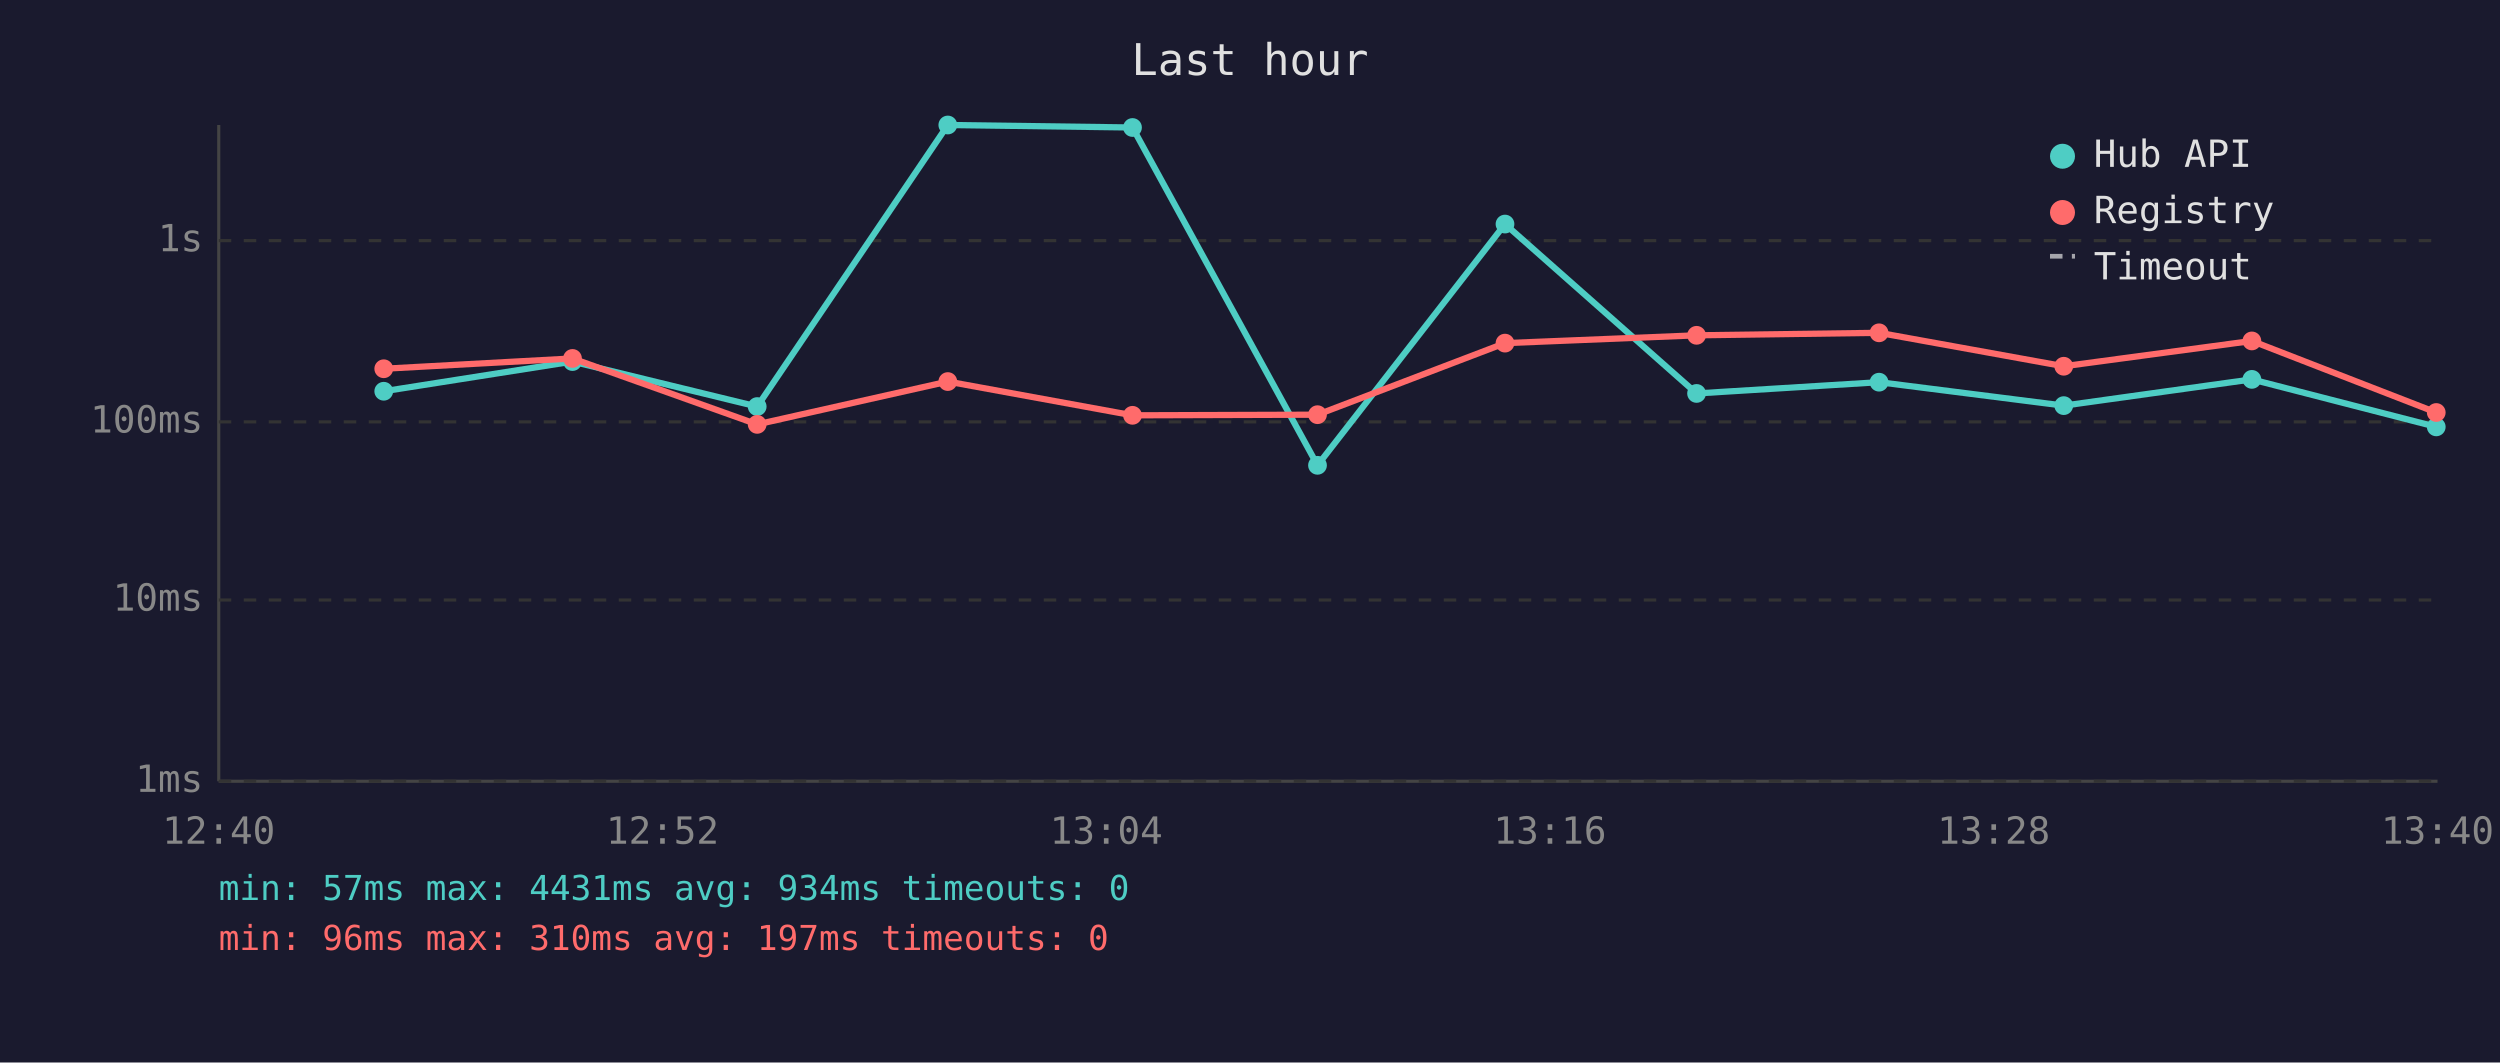
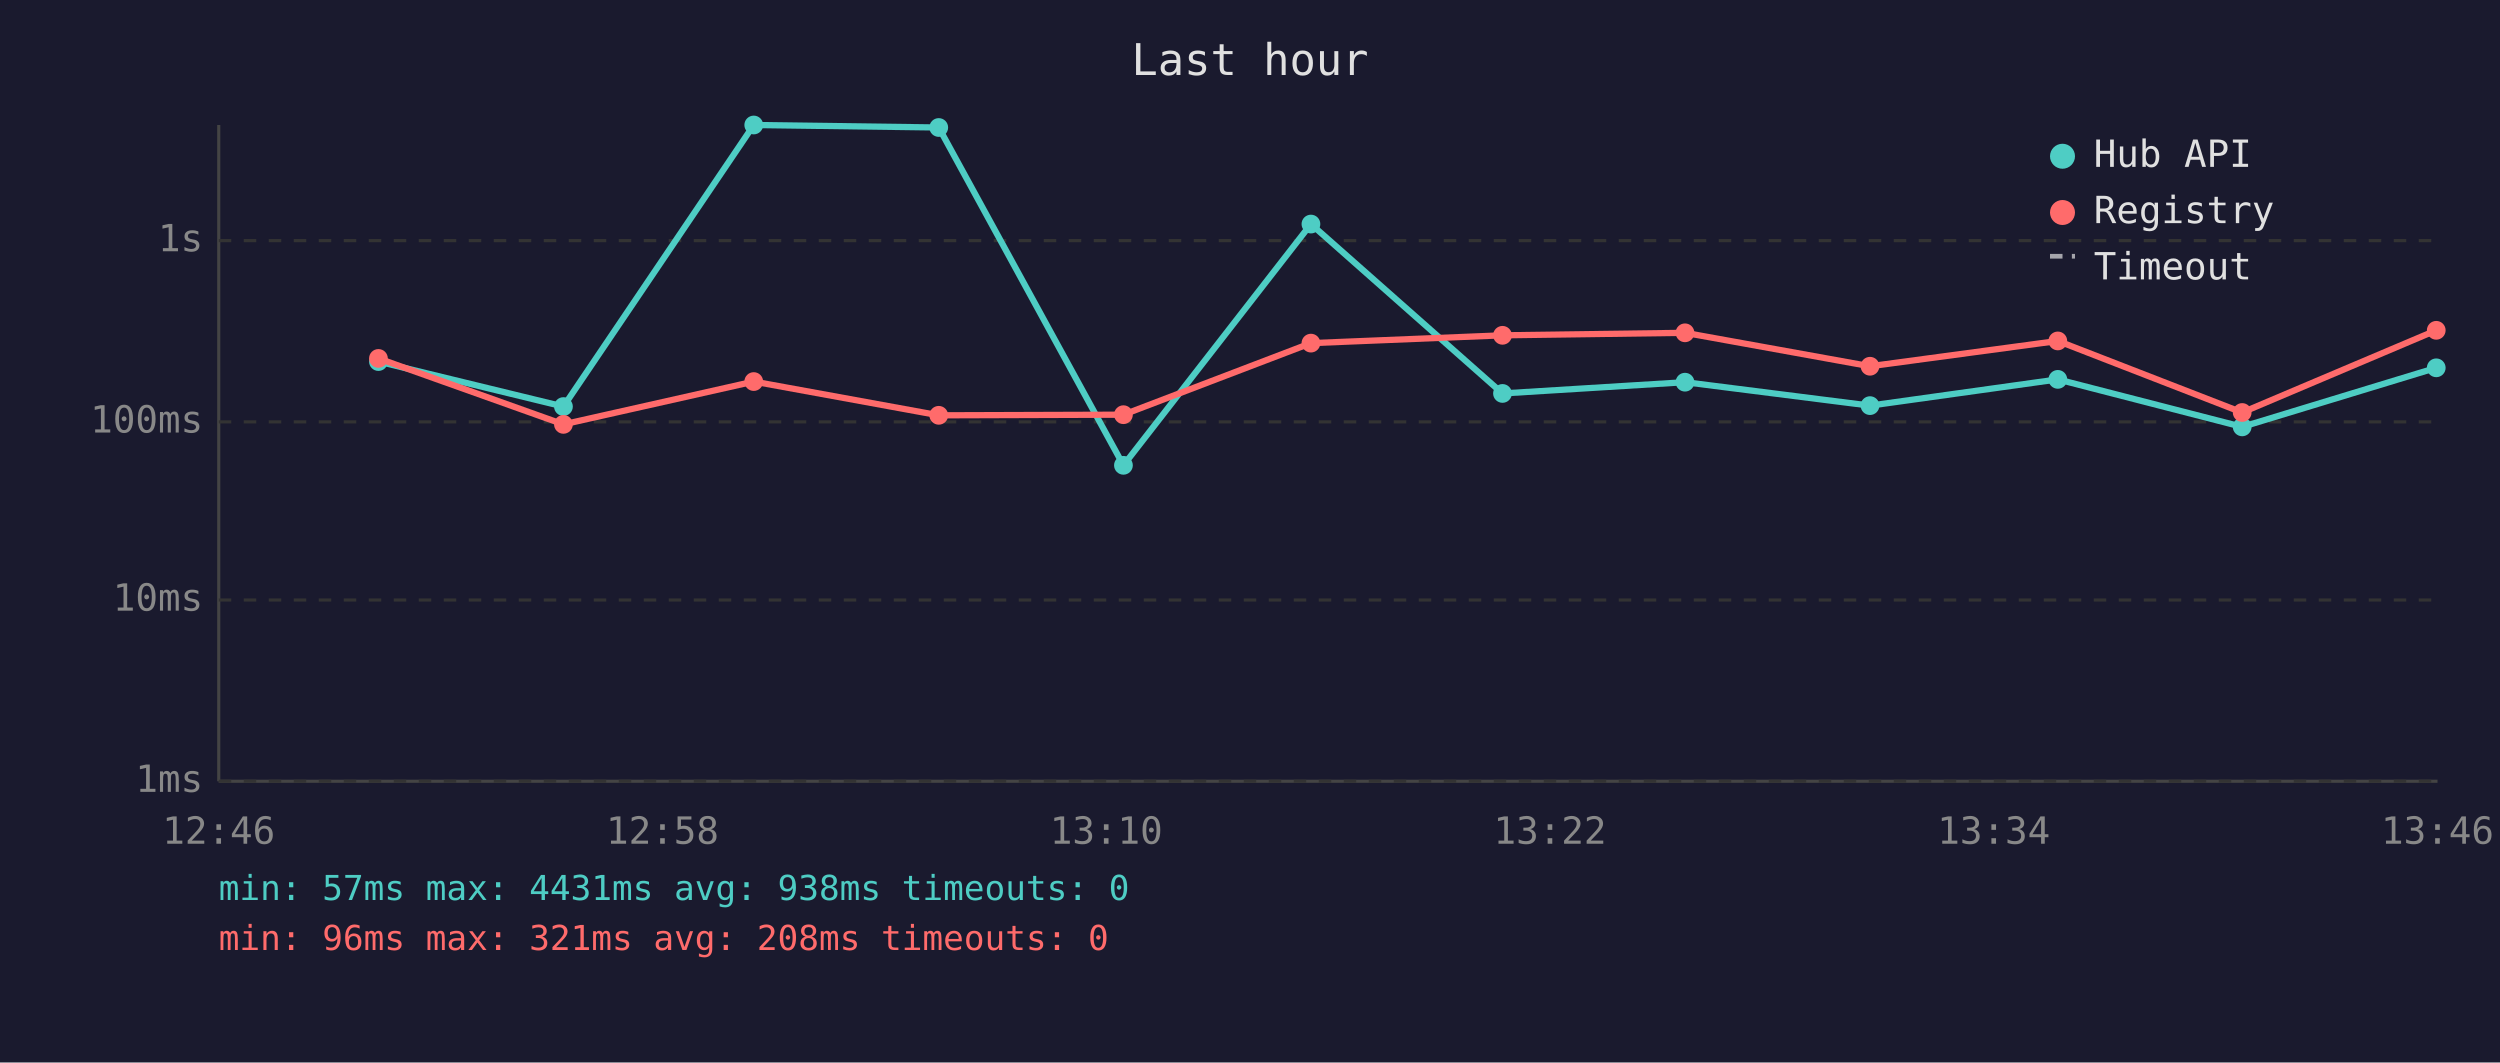
<svg xmlns="http://www.w3.org/2000/svg" viewBox="0 0 800 340" font-family="monospace" font-size="12">
  <rect width="800" height="340" fill="#1a1a2e" />
  <text x="400" y="24" fill="#e0e0e0" font-size="14" text-anchor="middle">Last hour</text>
  <line x1="70" y1="40" x2="70" y2="250" stroke="#444" stroke-width="1" />
  <line x1="70" y1="250" x2="780" y2="250" stroke="#444" stroke-width="1" />
  <line x1="70" y1="250" x2="780" y2="250" stroke="#333" stroke-width="1" stroke-dasharray="4" />
  <text x="65" y="250" fill="#888" text-anchor="end" dominant-baseline="middle">1ms</text>
  <line x1="70" y1="192" x2="780" y2="192" stroke="#333" stroke-width="1" stroke-dasharray="4" />
  <text x="65" y="192" fill="#888" text-anchor="end" dominant-baseline="middle">10ms</text>
  <line x1="70" y1="135" x2="780" y2="135" stroke="#333" stroke-width="1" stroke-dasharray="4" />
  <text x="65" y="135" fill="#888" text-anchor="end" dominant-baseline="middle">100ms</text>
  <line x1="70" y1="77" x2="780" y2="77" stroke="#333" stroke-width="1" stroke-dasharray="4" />
  <text x="65" y="77" fill="#888" text-anchor="end" dominant-baseline="middle">1s</text>
-   <text x="70" y="270" fill="#888" text-anchor="middle">12:40</text>
-   <text x="212" y="270" fill="#888" text-anchor="middle">12:52</text>
-   <text x="354" y="270" fill="#888" text-anchor="middle">13:04</text>
-   <text x="496" y="270" fill="#888" text-anchor="middle">13:16</text>
-   <text x="638" y="270" fill="#888" text-anchor="middle">13:28</text>
-   <text x="780" y="270" fill="#888" text-anchor="middle">13:40</text>
-   <polyline points="122.8,125.2 183.2,115.7 242.3,130.1 303.3,40.0 362.4,40.8 421.6,148.9 481.6,71.7 542.9,125.9 601.3,122.3 660.4,129.8 720.6,121.4 779.6,136.6" fill="none" stroke="#4ecdc4" stroke-width="2" opacity="1" />
-   <circle cx="122.8" cy="125.2" r="3" fill="#4ecdc4" />
-   <circle cx="183.2" cy="115.7" r="3" fill="#4ecdc4" />
-   <circle cx="242.3" cy="130.1" r="3" fill="#4ecdc4" />
-   <circle cx="303.3" cy="40.0" r="3" fill="#4ecdc4" />
-   <circle cx="362.4" cy="40.8" r="3" fill="#4ecdc4" />
-   <circle cx="421.6" cy="148.9" r="3" fill="#4ecdc4" />
-   <circle cx="481.6" cy="71.7" r="3" fill="#4ecdc4" />
-   <circle cx="542.9" cy="125.9" r="3" fill="#4ecdc4" />
-   <circle cx="601.3" cy="122.3" r="3" fill="#4ecdc4" />
-   <circle cx="660.4" cy="129.8" r="3" fill="#4ecdc4" />
-   <circle cx="720.6" cy="121.4" r="3" fill="#4ecdc4" />
-   <circle cx="779.6" cy="136.6" r="3" fill="#4ecdc4" />
-   <polyline points="122.8,118.0 183.2,114.7 242.3,135.8 303.3,122.1 362.4,132.9 421.6,132.7 481.6,109.8 542.9,107.3 601.3,106.5 660.4,117.2 720.6,109.1 779.6,132.0" fill="none" stroke="#ff6b6b" stroke-width="2" opacity="1" />
-   <circle cx="122.8" cy="118.0" r="3" fill="#ff6b6b" />
-   <circle cx="183.2" cy="114.7" r="3" fill="#ff6b6b" />
-   <circle cx="242.3" cy="135.8" r="3" fill="#ff6b6b" />
-   <circle cx="303.3" cy="122.1" r="3" fill="#ff6b6b" />
-   <circle cx="362.4" cy="132.9" r="3" fill="#ff6b6b" />
-   <circle cx="421.6" cy="132.7" r="3" fill="#ff6b6b" />
-   <circle cx="481.6" cy="109.8" r="3" fill="#ff6b6b" />
-   <circle cx="542.9" cy="107.3" r="3" fill="#ff6b6b" />
-   <circle cx="601.3" cy="106.5" r="3" fill="#ff6b6b" />
-   <circle cx="660.4" cy="117.2" r="3" fill="#ff6b6b" />
-   <circle cx="720.6" cy="109.1" r="3" fill="#ff6b6b" />
-   <circle cx="779.6" cy="132.0" r="3" fill="#ff6b6b" />
+   <text x="70" y="270" fill="#888" text-anchor="middle">12:46</text>
+   <text x="212" y="270" fill="#888" text-anchor="middle">12:58</text>
+   <text x="354" y="270" fill="#888" text-anchor="middle">13:10</text>
+   <text x="496" y="270" fill="#888" text-anchor="middle">13:22</text>
+   <text x="638" y="270" fill="#888" text-anchor="middle">13:34</text>
+   <text x="780" y="270" fill="#888" text-anchor="middle">13:46</text>
+   <polyline points="121.1,115.7 180.3,130.1 241.2,40.0 300.4,40.8 359.5,148.9 419.5,71.7 480.8,125.9 539.2,122.3 598.4,129.8 658.5,121.4 717.5,136.6 779.6,117.7" fill="none" stroke="#4ecdc4" stroke-width="2" opacity="1" />
+   <circle cx="121.1" cy="115.7" r="3" fill="#4ecdc4" />
+   <circle cx="180.3" cy="130.1" r="3" fill="#4ecdc4" />
+   <circle cx="241.2" cy="40.0" r="3" fill="#4ecdc4" />
+   <circle cx="300.4" cy="40.8" r="3" fill="#4ecdc4" />
+   <circle cx="359.5" cy="148.9" r="3" fill="#4ecdc4" />
+   <circle cx="419.5" cy="71.7" r="3" fill="#4ecdc4" />
+   <circle cx="480.8" cy="125.9" r="3" fill="#4ecdc4" />
+   <circle cx="539.2" cy="122.3" r="3" fill="#4ecdc4" />
+   <circle cx="598.4" cy="129.8" r="3" fill="#4ecdc4" />
+   <circle cx="658.5" cy="121.4" r="3" fill="#4ecdc4" />
+   <circle cx="717.5" cy="136.6" r="3" fill="#4ecdc4" />
+   <circle cx="779.6" cy="117.7" r="3" fill="#4ecdc4" />
+   <polyline points="121.1,114.7 180.3,135.8 241.2,122.1 300.4,132.9 359.5,132.7 419.5,109.8 480.8,107.3 539.2,106.5 598.4,117.2 658.5,109.1 717.5,132.0 779.6,105.7" fill="none" stroke="#ff6b6b" stroke-width="2" opacity="1" />
+   <circle cx="121.1" cy="114.7" r="3" fill="#ff6b6b" />
+   <circle cx="180.3" cy="135.8" r="3" fill="#ff6b6b" />
+   <circle cx="241.2" cy="122.1" r="3" fill="#ff6b6b" />
+   <circle cx="300.4" cy="132.9" r="3" fill="#ff6b6b" />
+   <circle cx="359.5" cy="132.7" r="3" fill="#ff6b6b" />
+   <circle cx="419.5" cy="109.8" r="3" fill="#ff6b6b" />
+   <circle cx="480.8" cy="107.3" r="3" fill="#ff6b6b" />
+   <circle cx="539.2" cy="106.5" r="3" fill="#ff6b6b" />
+   <circle cx="598.4" cy="117.2" r="3" fill="#ff6b6b" />
+   <circle cx="658.5" cy="109.1" r="3" fill="#ff6b6b" />
+   <circle cx="717.5" cy="132.0" r="3" fill="#ff6b6b" />
+   <circle cx="779.6" cy="105.7" r="3" fill="#ff6b6b" />
  <circle cx="660" cy="50" r="4" fill="#4ecdc4" />
  <text x="670" y="50" fill="#e0e0e0" dominant-baseline="middle">Hub API</text>
  <circle cx="660" cy="68" r="4" fill="#ff6b6b" />
  <text x="670" y="68" fill="#e0e0e0" dominant-baseline="middle">Registry</text>
  <line x1="656" y1="82" x2="664" y2="82" stroke="#e0e0e0" stroke-width="1.5" stroke-dasharray="4,3" opacity="0.7" />
  <text x="670" y="86" fill="#e0e0e0" dominant-baseline="middle">Timeout</text>
-   <text x="70" y="288" fill="#4ecdc4" font-size="11">min: 57ms  max: 4431ms  avg: 934ms  timeouts: 0</text>
-   <text x="70" y="304" fill="#ff6b6b" font-size="11">min: 96ms  max: 310ms  avg: 197ms  timeouts: 0</text>
+   <text x="70" y="288" fill="#4ecdc4" font-size="11">min: 57ms  max: 4431ms  avg: 938ms  timeouts: 0</text>
+   <text x="70" y="304" fill="#ff6b6b" font-size="11">min: 96ms  max: 321ms  avg: 208ms  timeouts: 0</text>
</svg>
